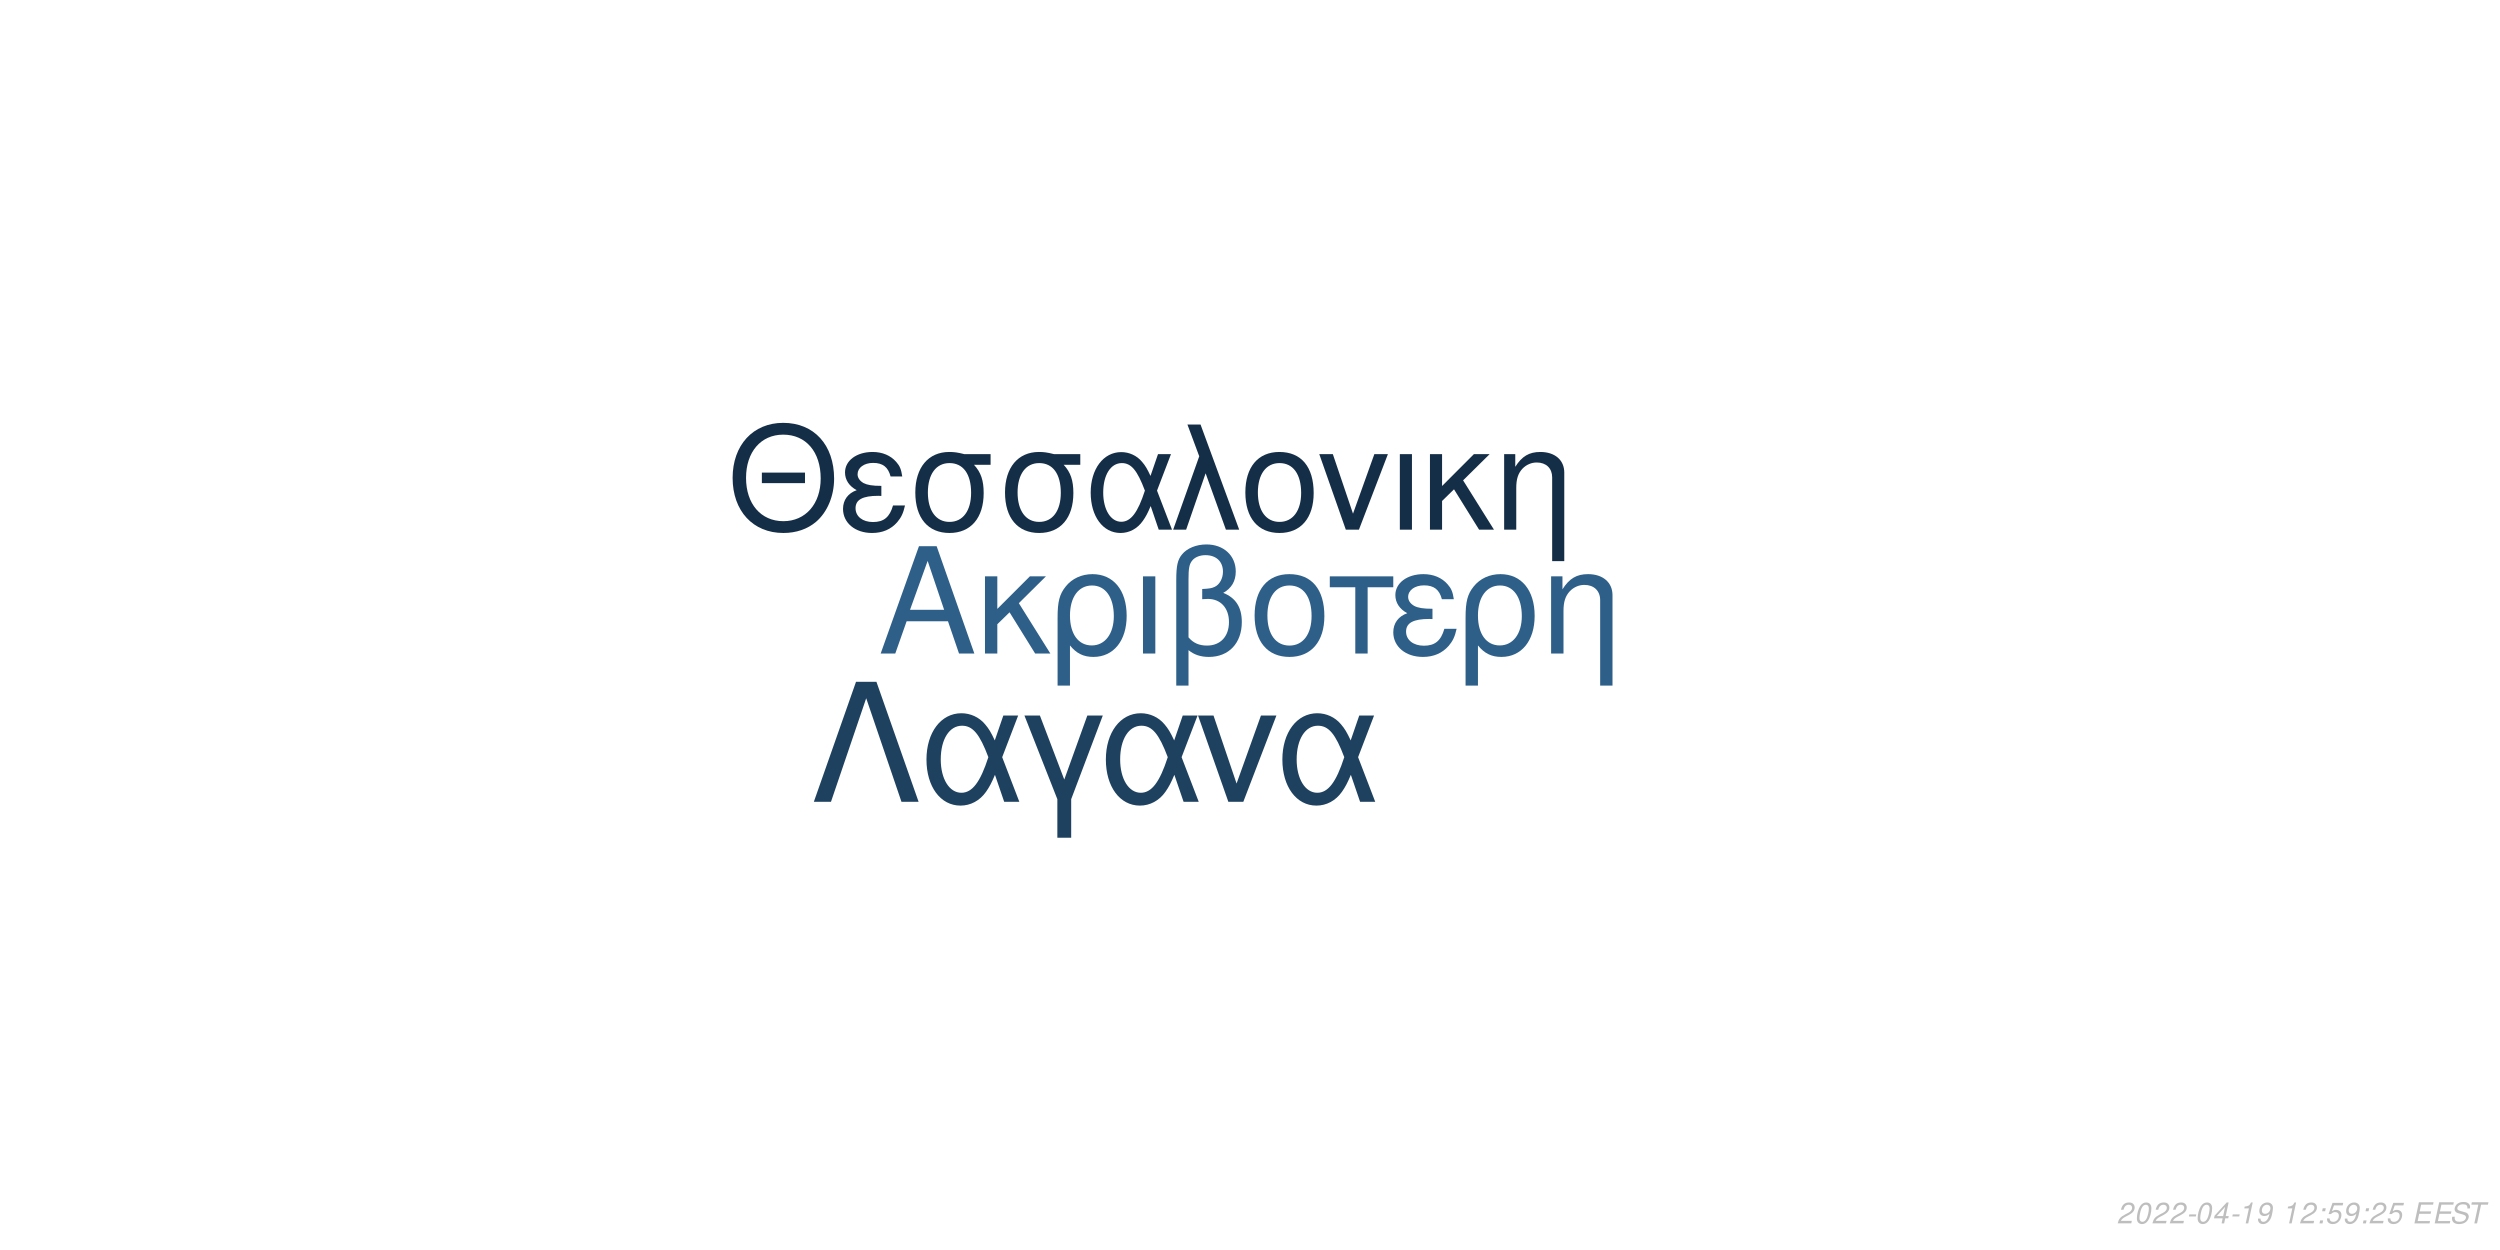
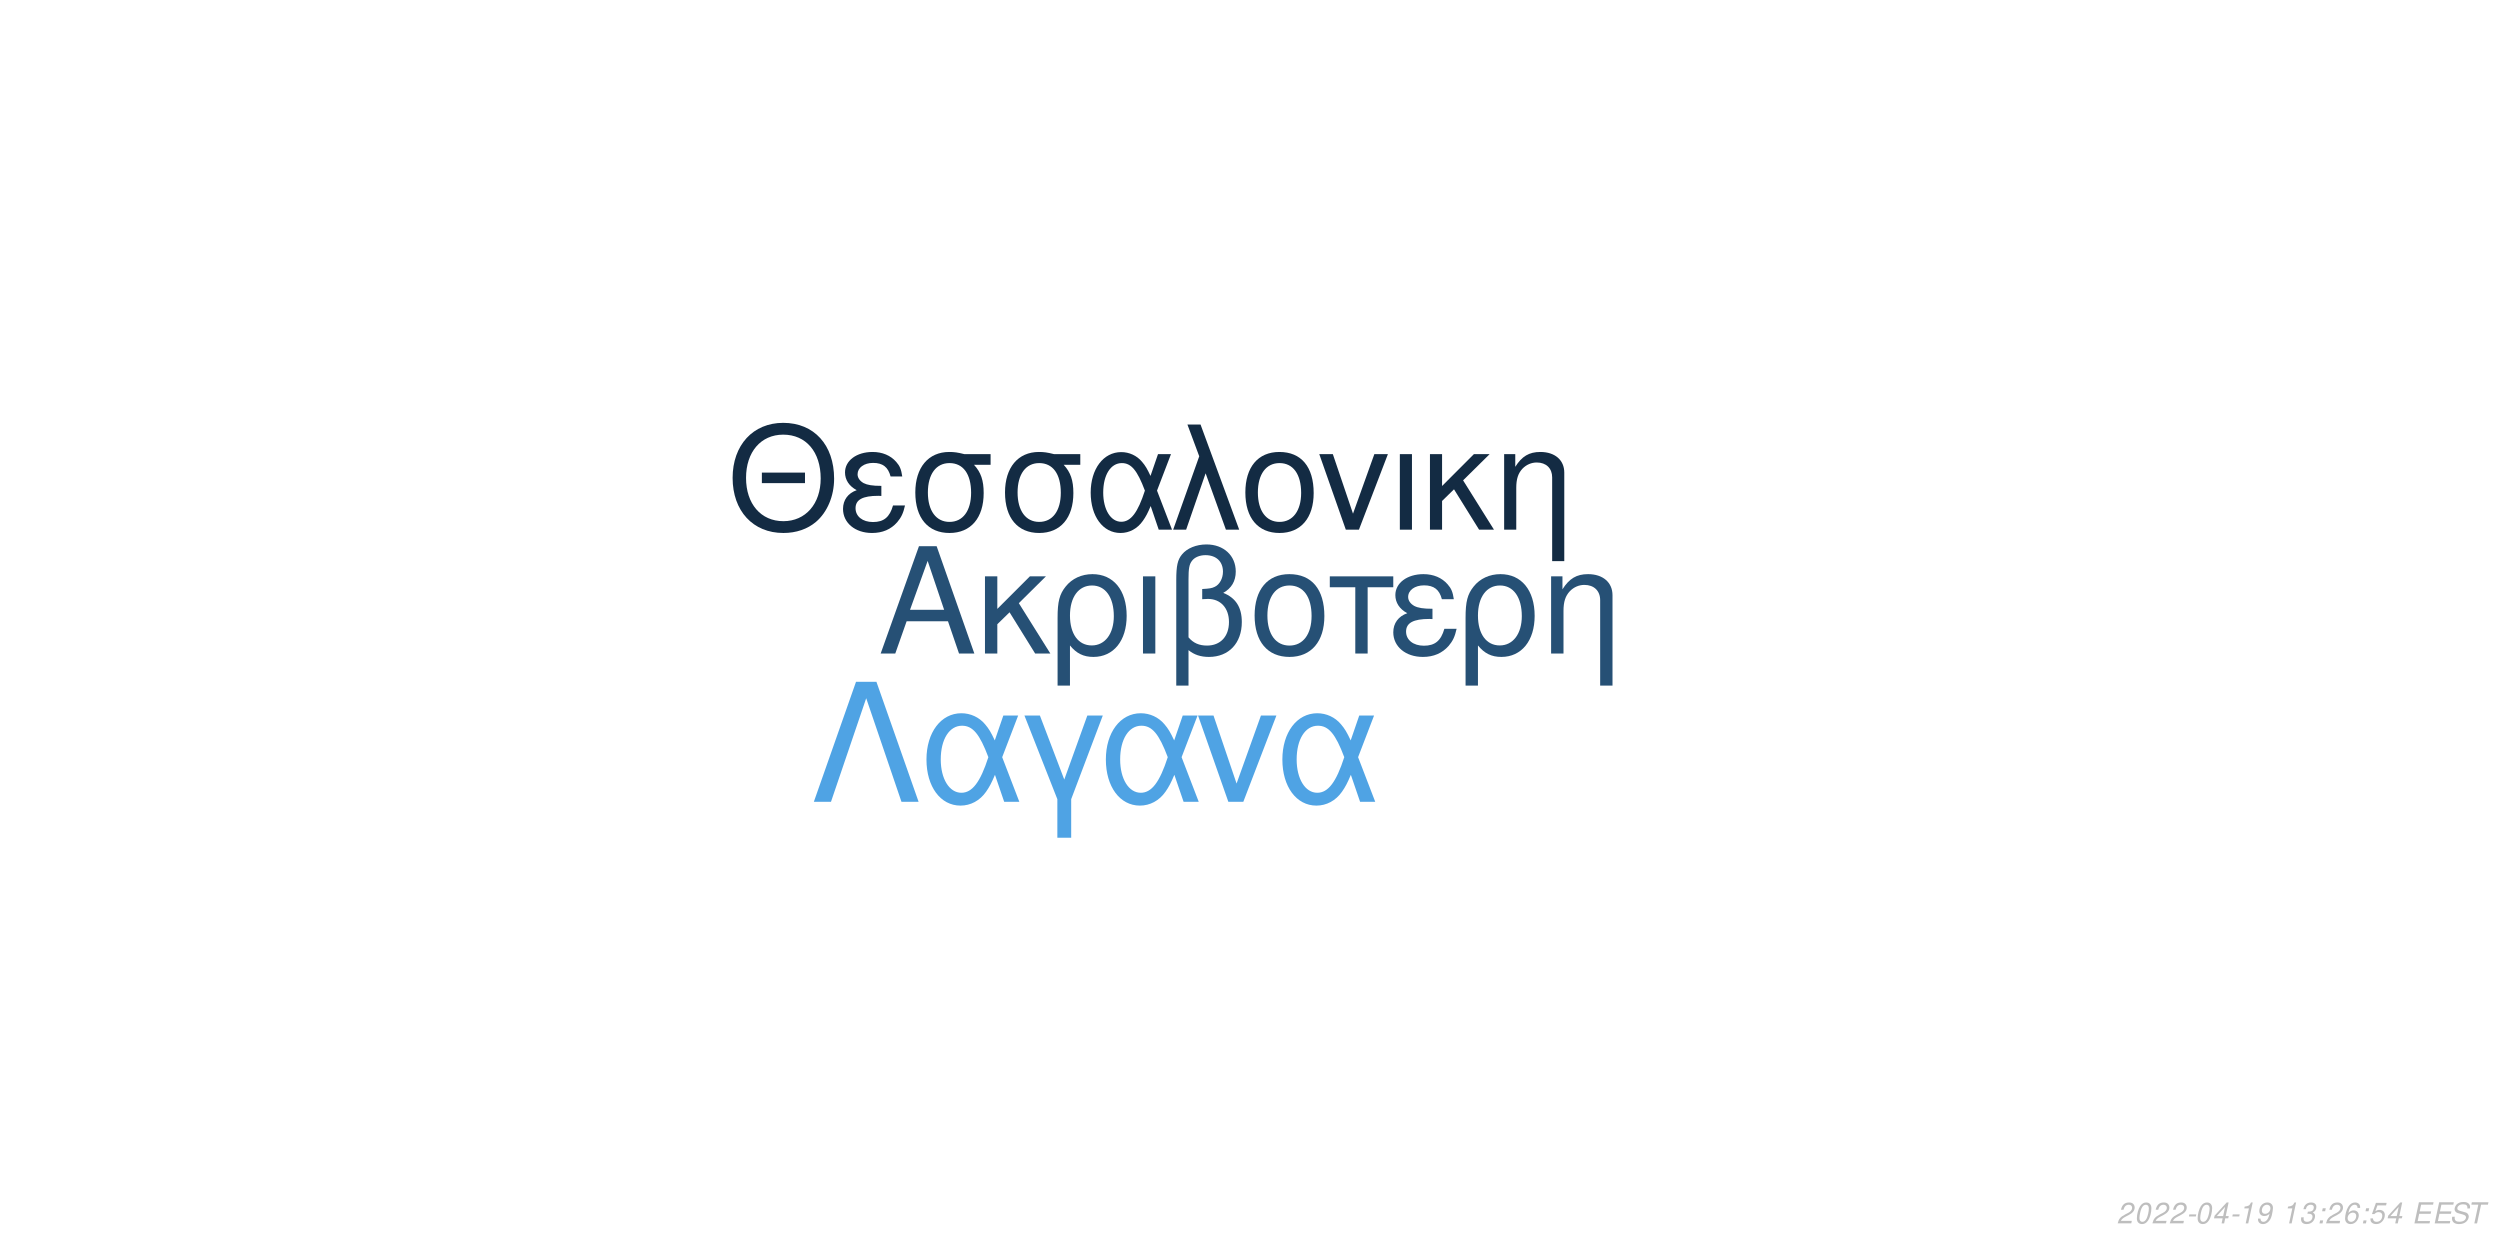
<svg xmlns="http://www.w3.org/2000/svg" xmlns:xlink="http://www.w3.org/1999/xlink" width="864pt" height="432pt" viewBox="0 0 864 432" version="1.1">
  <defs>
    <g>
      <symbol overflow="visible" id="glyph0-0">
        <path style="stroke:none;" d="" />
      </symbol>
      <symbol overflow="visible" id="glyph0-1">
        <path style="stroke:none;" d="M 24.125 -11.141 L 27.938 0 L 33.234 0 L 20.203 -37.094 L 14.094 -37.094 L 0.859 0 L 5.906 0 L 9.828 -11.141 Z M 22.797 -15.109 L 11 -15.109 L 17.094 -32.016 Z M 22.797 -15.109 " />
      </symbol>
      <symbol overflow="visible" id="glyph0-2">
        <path style="stroke:none;" d="M 7.172 -15.422 L 7.172 -26.672 L 2.906 -26.672 L 2.906 0 L 7.172 0 L 7.172 -10.125 L 11.406 -14.25 L 20.25 0 L 25.5 0 L 14.609 -17.406 L 23.969 -26.672 L 18.422 -26.672 Z M 7.172 -15.422 " />
      </symbol>
      <symbol overflow="visible" id="glyph0-3">
        <path style="stroke:none;" d="M 3 11.094 L 7.281 11.094 L 7.281 -2.797 C 9.516 -0.047 11.953 1.172 15.375 1.172 C 22.344 1.172 26.875 -4.422 26.875 -13.031 C 26.875 -21.891 22.297 -27.438 15.062 -27.438 C 11.297 -27.438 7.984 -25.906 5.797 -23.156 C 3.672 -20.516 3 -17.969 3 -12.359 Z M 14.906 -23.516 C 19.547 -23.516 22.438 -19.438 22.438 -12.922 C 22.438 -6.812 19.391 -2.797 14.812 -2.797 C 10.172 -2.797 7.281 -6.766 7.281 -13.125 C 7.281 -19.484 10.234 -23.516 14.906 -23.516 Z M 14.906 -23.516 " />
      </symbol>
      <symbol overflow="visible" id="glyph0-4">
        <path style="stroke:none;" d="M 3.516 0 L 7.781 0 L 7.781 -26.672 L 3.516 -26.672 Z M 3.516 0 " />
      </symbol>
      <symbol overflow="visible" id="glyph0-5">
        <path style="stroke:none;" d="M 4.016 11.094 L 8.25 11.094 L 8.25 -1.172 C 10.172 0.406 12.422 1.172 15.312 1.172 C 22.188 1.172 26.672 -3.609 26.672 -10.891 C 26.672 -15.984 24.578 -19.234 20.25 -20.969 C 23.109 -22.547 24.578 -25.031 24.578 -28.344 C 24.578 -33.844 20.406 -37.703 14.453 -37.703 C 10.938 -37.703 7.734 -36.391 6 -34.25 C 4.484 -32.422 4.016 -30.328 4.016 -25.391 Z M 8.25 -25.656 C 8.25 -29.359 8.5 -30.844 9.469 -32.062 C 10.375 -33.281 12.156 -34 14.094 -34 C 17.812 -34 20.156 -31.812 20.156 -28.297 C 20.156 -25.953 18.984 -23.812 17.297 -23.047 C 16.281 -22.547 15.469 -22.438 12.984 -22.297 L 12.984 -18.781 C 13.734 -18.828 14.344 -18.875 14.969 -18.875 C 19.344 -18.875 22.234 -15.719 22.234 -10.891 C 22.234 -5.906 19.281 -2.75 14.656 -2.75 C 11.953 -2.75 9.922 -3.609 8.25 -5.594 Z M 8.25 -25.656 " />
      </symbol>
      <symbol overflow="visible" id="glyph0-6">
        <path style="stroke:none;" d="M 14.094 -27.438 C 6.562 -27.438 2.094 -22.094 2.094 -13.125 C 2.094 -4.125 6.562 1.172 14.141 1.172 C 21.672 1.172 26.203 -4.172 26.203 -12.922 C 26.203 -22.188 21.828 -27.438 14.094 -27.438 Z M 14.141 -23.516 C 18.938 -23.516 21.781 -19.594 21.781 -12.984 C 21.781 -6.672 18.828 -2.75 14.141 -2.75 C 9.422 -2.75 6.516 -6.672 6.516 -13.125 C 6.516 -19.594 9.422 -23.516 14.141 -23.516 Z M 14.141 -23.516 " />
      </symbol>
      <symbol overflow="visible" id="glyph0-7">
        <path style="stroke:none;" d="M 7.891 0 L 12.156 0 L 12.156 -22.906 L 21.016 -22.906 L 21.016 -26.672 L -0.922 -26.672 L -0.922 -22.906 L 7.891 -22.906 Z M 7.891 0 " />
      </symbol>
      <symbol overflow="visible" id="glyph0-8">
        <path style="stroke:none;" d="M 14.562 -15.469 C 11.344 -15.469 9.562 -15.781 8.297 -16.438 C 6.922 -17.203 6.156 -18.328 6.156 -19.547 C 6.156 -21.891 8.453 -23.562 11.656 -23.562 C 15.062 -23.562 16.953 -22.094 17.812 -18.781 L 21.938 -18.781 C 21.578 -21.266 21.062 -22.5 19.797 -23.922 C 17.812 -26.203 14.906 -27.438 11.453 -27.438 C 5.797 -27.438 1.734 -24.375 1.734 -20.203 C 1.734 -17.609 3.156 -15.375 5.859 -13.938 C 2.797 -12.875 1.016 -10.484 1.016 -7.328 C 1.016 -2.391 5.297 1.172 11.25 1.172 C 14.969 1.172 17.906 -0.109 20.156 -2.641 C 21.578 -4.328 22.297 -5.797 22.906 -8.547 L 18.672 -8.547 C 17.5 -4.422 15.422 -2.703 11.609 -2.703 C 7.938 -2.703 5.438 -4.688 5.438 -7.578 C 5.438 -10.578 7.938 -11.953 13.484 -11.953 C 13.641 -11.953 14.094 -11.953 14.562 -11.906 Z M 14.562 -15.469 " />
      </symbol>
      <symbol overflow="visible" id="glyph0-9">
        <path style="stroke:none;" d="M 3.562 -26.672 L 3.562 0 L 7.844 0 L 7.844 -14.703 C 7.844 -17.906 8.5 -19.891 10.031 -21.531 C 11.406 -22.953 13.188 -23.719 15.062 -23.719 C 18.375 -23.719 20.516 -21.672 20.516 -18.469 L 20.516 11.094 L 24.781 11.094 L 24.781 -20.156 C 24.781 -24.578 21.469 -27.438 16.328 -27.438 C 12.359 -27.438 9.828 -25.906 7.484 -22.188 L 7.484 -26.672 Z M 3.562 -26.672 " />
      </symbol>
      <symbol overflow="visible" id="glyph1-0">
        <path style="stroke:none;" d="" />
      </symbol>
      <symbol overflow="visible" id="glyph1-1">
        <path style="stroke:none;" d="M 26.859 -19.734 L 11.953 -19.734 L 11.953 -16.094 L 26.859 -16.094 Z M 19.328 -36.922 C 8.922 -36.922 1.844 -29.25 1.844 -17.891 C 1.844 -6.484 8.875 1.141 19.391 1.141 C 23.812 1.141 27.703 -0.203 30.641 -2.688 C 34.578 -6.031 36.922 -11.656 36.922 -17.594 C 36.922 -29.297 30 -36.922 19.328 -36.922 Z M 19.328 -32.844 C 27.203 -32.844 32.281 -26.906 32.281 -17.688 C 32.281 -8.922 27.062 -2.938 19.391 -2.938 C 11.609 -2.938 6.484 -8.922 6.484 -17.891 C 6.484 -26.859 11.609 -32.844 19.328 -32.844 Z M 19.328 -32.844 " />
      </symbol>
      <symbol overflow="visible" id="glyph1-2">
        <path style="stroke:none;" d="M 14.25 -15.141 C 11.109 -15.141 9.375 -15.453 8.125 -16.094 C 6.781 -16.844 6.031 -17.938 6.031 -19.141 C 6.031 -21.422 8.266 -23.078 11.406 -23.078 C 14.75 -23.078 16.594 -21.625 17.438 -18.391 L 21.469 -18.391 C 21.125 -20.828 20.625 -22.031 19.391 -23.422 C 17.438 -25.656 14.594 -26.859 11.219 -26.859 C 5.688 -26.859 1.688 -23.875 1.688 -19.781 C 1.688 -17.234 3.094 -15.047 5.734 -13.656 C 2.734 -12.609 1 -10.266 1 -7.172 C 1 -2.344 5.188 1.141 11.016 1.141 C 14.656 1.141 17.547 -0.094 19.734 -2.594 C 21.125 -4.234 21.828 -5.688 22.422 -8.375 L 18.281 -8.375 C 17.141 -4.328 15.094 -2.641 11.359 -2.641 C 7.766 -2.641 5.328 -4.578 5.328 -7.422 C 5.328 -10.359 7.766 -11.703 13.203 -11.703 C 13.359 -11.703 13.797 -11.703 14.25 -11.656 Z M 14.25 -15.141 " />
      </symbol>
      <symbol overflow="visible" id="glyph1-3">
        <path style="stroke:none;" d="M 29 -26.109 L 19.938 -26.109 C 17.594 -26.703 16.438 -26.859 14.703 -26.859 C 7.469 -26.859 2.984 -21.469 2.984 -12.859 C 2.984 -4.031 7.375 1.141 14.797 1.141 C 22.172 1.141 26.609 -4.078 26.609 -12.656 C 26.609 -17.047 25.656 -19.828 23.266 -22.422 L 29 -22.422 Z M 14.797 -23.016 C 19.531 -23.016 22.266 -19.234 22.266 -12.75 C 22.266 -6.531 19.438 -2.688 14.797 -2.688 C 10.172 -2.688 7.328 -6.531 7.328 -12.859 C 7.328 -19.188 10.172 -23.016 14.797 -23.016 Z M 14.797 -23.016 " />
      </symbol>
      <symbol overflow="visible" id="glyph1-4">
        <path style="stroke:none;" d="M 29.344 -26.109 L 24.859 -26.109 L 22.266 -18.578 C 21.125 -21.031 20.484 -22.125 19.328 -23.469 C 17.547 -25.609 14.906 -26.812 12.156 -26.812 C 5.984 -26.812 1.594 -20.984 1.594 -12.812 C 1.594 -4.578 5.828 1.141 11.906 1.141 C 14.953 1.141 17.734 -0.344 19.625 -3.047 C 20.672 -4.531 21.281 -5.688 22.328 -8.172 L 25.109 0 L 29.703 0 L 24.516 -13.5 Z M 20.328 -13.5 C 17.891 -5.922 15.453 -2.734 12.156 -2.734 C 8.516 -2.734 5.922 -6.922 5.922 -12.812 C 5.922 -18.938 8.516 -23.016 12.359 -23.016 C 15.594 -23.016 17.688 -20.531 20.328 -13.5 Z M 20.328 -13.5 " />
      </symbol>
      <symbol overflow="visible" id="glyph1-5">
        <path style="stroke:none;" d="M 1.094 0 L 5.578 0 L 12.312 -19.484 L 19.328 0 L 23.922 0 L 10.562 -36.328 L 6.031 -36.328 L 10.109 -25.359 Z M 1.094 0 " />
      </symbol>
      <symbol overflow="visible" id="glyph1-6">
        <path style="stroke:none;" d="M 13.797 -26.859 C 6.422 -26.859 2.047 -21.625 2.047 -12.859 C 2.047 -4.031 6.422 1.141 13.859 1.141 C 21.234 1.141 25.656 -4.078 25.656 -12.656 C 25.656 -21.719 21.375 -26.859 13.797 -26.859 Z M 13.859 -23.016 C 18.531 -23.016 21.328 -19.188 21.328 -12.703 C 21.328 -6.531 18.438 -2.688 13.859 -2.688 C 9.219 -2.688 6.375 -6.531 6.375 -12.859 C 6.375 -19.188 9.219 -23.016 13.859 -23.016 Z M 13.859 -23.016 " />
      </symbol>
      <symbol overflow="visible" id="glyph1-7">
        <path style="stroke:none;" d="M 14.297 0 L 24.312 -26.109 L 19.625 -26.109 L 12.25 -5.531 L 5.281 -26.109 L 0.594 -26.109 L 9.766 0 Z M 14.297 0 " />
      </symbol>
      <symbol overflow="visible" id="glyph1-8">
        <path style="stroke:none;" d="M 3.438 0 L 7.625 0 L 7.625 -26.109 L 3.438 -26.109 Z M 3.438 0 " />
      </symbol>
      <symbol overflow="visible" id="glyph1-9">
        <path style="stroke:none;" d="M 7.031 -15.094 L 7.031 -26.109 L 2.844 -26.109 L 2.844 0 L 7.031 0 L 7.031 -9.922 L 11.156 -13.953 L 19.828 0 L 24.969 0 L 14.297 -17.047 L 23.469 -26.109 L 18.031 -26.109 Z M 7.031 -15.094 " />
      </symbol>
      <symbol overflow="visible" id="glyph1-10">
        <path style="stroke:none;" d="M 3.484 -26.109 L 3.484 0 L 7.672 0 L 7.672 -14.406 C 7.672 -17.547 8.328 -19.484 9.812 -21.078 C 11.156 -22.469 12.906 -23.219 14.75 -23.219 C 17.984 -23.219 20.078 -21.234 20.078 -18.094 L 20.078 10.859 L 24.266 10.859 L 24.266 -19.734 C 24.266 -24.062 21.031 -26.859 16 -26.859 C 12.109 -26.859 9.609 -25.359 7.328 -21.719 L 7.328 -26.109 Z M 3.484 -26.109 " />
      </symbol>
      <symbol overflow="visible" id="glyph2-0">
        <path style="stroke:none;" d="" />
      </symbol>
      <symbol overflow="visible" id="glyph2-1">
        <path style="stroke:none;" d="M 22.531 -41.484 L 15.484 -41.484 L 0.906 0 L 6.828 0 L 19 -35.797 L 31.188 0 L 37.109 0 Z M 22.531 -41.484 " />
      </symbol>
      <symbol overflow="visible" id="glyph2-2">
        <path style="stroke:none;" d="M 33.516 -29.812 L 28.391 -29.812 L 25.438 -21.219 C 24.125 -24.016 23.391 -25.266 22.078 -26.797 C 20.031 -29.25 17.016 -30.609 13.891 -30.609 C 6.828 -30.609 1.828 -23.953 1.828 -14.625 C 1.828 -5.234 6.656 1.312 13.594 1.312 C 17.078 1.312 20.266 -0.391 22.422 -3.469 C 23.609 -5.172 24.297 -6.484 25.5 -9.328 L 28.688 0 L 33.922 0 L 28 -15.422 Z M 23.219 -15.422 C 20.422 -6.766 17.641 -3.125 13.891 -3.125 C 9.734 -3.125 6.766 -7.906 6.766 -14.625 C 6.766 -21.625 9.734 -26.297 14.109 -26.297 C 17.812 -26.297 20.203 -23.453 23.219 -15.422 Z M 23.219 -15.422 " />
      </symbol>
      <symbol overflow="visible" id="glyph2-3">
        <path style="stroke:none;" d="M 12.062 12.406 L 16.844 12.406 L 16.844 -0.906 L 27.766 -29.812 L 22.422 -29.812 L 14.453 -7.688 L 6.031 -29.812 L 0.688 -29.812 L 12.062 -0.906 Z M 12.062 12.406 " />
      </symbol>
      <symbol overflow="visible" id="glyph2-4">
        <path style="stroke:none;" d="M 16.328 0 L 27.766 -29.812 L 22.422 -29.812 L 14 -6.312 L 6.031 -29.812 L 0.688 -29.812 L 11.156 0 Z M 16.328 0 " />
      </symbol>
      <symbol overflow="visible" id="glyph3-0">
        <path style="stroke:none;" d="" />
      </symbol>
      <symbol overflow="visible" id="glyph3-1">
        <path style="stroke:none;" d="M 5.234 -0.875 L 1.469 -0.875 C 1.641 -1.375 2.203 -1.891 3.109 -2.344 L 4.234 -2.938 C 5.562 -3.625 6.219 -4.469 6.219 -5.484 C 6.219 -5.938 6.062 -6.359 5.797 -6.656 C 5.469 -7.047 4.984 -7.234 4.312 -7.234 C 2.766 -7.234 1.891 -6.453 1.484 -4.734 L 2.375 -4.734 C 2.484 -5.188 2.609 -5.484 2.797 -5.75 C 3.094 -6.203 3.609 -6.453 4.188 -6.453 C 4.891 -6.453 5.344 -6.031 5.344 -5.375 C 5.344 -4.703 4.859 -4.094 4.016 -3.656 L 2.984 -3.125 C 1.234 -2.188 0.797 -1.656 0.344 -0.016 L 5.047 -0.016 Z M 5.234 -0.875 " />
      </symbol>
      <symbol overflow="visible" id="glyph3-2">
        <path style="stroke:none;" d="M 4.203 -7.234 C 3.375 -7.234 2.688 -6.812 2.125 -5.984 C 1.484 -5.047 0.984 -3.188 0.984 -1.734 C 0.984 -1.109 1.172 -0.562 1.484 -0.266 C 1.797 0.047 2.281 0.234 2.766 0.234 C 3.625 0.234 4.281 -0.156 4.859 -1.016 C 5.516 -1.953 6 -3.797 6 -5.266 C 6 -6.5 5.328 -7.234 4.203 -7.234 Z M 4.094 -6.453 C 4.734 -6.453 5.125 -5.984 5.125 -5.156 C 5.125 -4.203 4.781 -2.625 4.406 -1.812 C 3.984 -0.938 3.516 -0.547 2.875 -0.547 C 2.25 -0.547 1.875 -1.031 1.875 -1.828 C 1.875 -2.797 2.203 -4.344 2.594 -5.203 C 2.984 -6.047 3.453 -6.453 4.094 -6.453 Z M 4.094 -6.453 " />
      </symbol>
      <symbol overflow="visible" id="glyph3-3">
        <path style="stroke:none;" d="M 3.516 -3.125 L 1.125 -3.125 L 0.969 -2.406 L 3.359 -2.406 Z M 3.516 -3.125 " />
      </symbol>
      <symbol overflow="visible" id="glyph3-4">
        <path style="stroke:none;" d="M 3.625 -1.75 L 3.266 0 L 4.141 0 L 4.516 -1.75 L 5.562 -1.75 L 5.734 -2.531 L 4.688 -2.531 L 5.688 -7.234 L 5.016 -7.234 L 0.844 -2.672 L 0.641 -1.75 Z M 3.797 -2.531 L 1.594 -2.531 L 4.469 -5.703 Z M 3.797 -2.531 " />
      </symbol>
      <symbol overflow="visible" id="glyph3-5">
        <path style="stroke:none;" d="M 3.703 -5.188 L 2.594 0 L 3.469 0 L 5.016 -7.234 L 4.438 -7.234 C 3.906 -6.156 3.688 -6.016 2.234 -5.812 L 2.109 -5.188 Z M 3.703 -5.188 " />
      </symbol>
      <symbol overflow="visible" id="glyph3-6">
        <path style="stroke:none;" d="M 0.844 -1.656 C 0.844 -1.547 0.844 -1.438 0.844 -1.375 C 0.844 -0.406 1.531 0.234 2.578 0.234 C 3.203 0.234 3.766 0.016 4.297 -0.438 C 4.938 -1 5.312 -1.656 5.594 -2.719 C 5.844 -3.672 6.016 -4.766 6.016 -5.375 C 6.016 -5.844 5.844 -6.328 5.547 -6.656 C 5.203 -7.031 4.703 -7.234 4.062 -7.234 C 2.516 -7.234 1.297 -5.938 1.297 -4.266 C 1.297 -3.203 1.984 -2.547 3.047 -2.547 C 3.484 -2.547 3.953 -2.672 4.281 -2.891 C 4.406 -2.984 4.547 -3.078 4.828 -3.344 C 4.438 -1.484 3.703 -0.547 2.703 -0.547 C 2.109 -0.547 1.719 -0.938 1.719 -1.547 L 1.719 -1.656 Z M 3.953 -6.453 C 4.625 -6.453 5.141 -5.953 5.141 -5.281 C 5.141 -4.188 4.312 -3.312 3.297 -3.312 C 2.594 -3.312 2.172 -3.734 2.172 -4.453 C 2.172 -5.562 2.984 -6.453 3.953 -6.453 Z M 3.953 -6.453 " />
      </symbol>
      <symbol overflow="visible" id="glyph3-7">
        <path style="stroke:none;" d="" />
      </symbol>
      <symbol overflow="visible" id="glyph3-8">
+         <path style="stroke:none;" d="M 2.922 -3.312 C 3.125 -3.344 3.234 -3.344 3.375 -3.344 C 4.203 -3.344 4.688 -3 4.688 -2.406 C 4.688 -1.312 3.906 -0.547 2.781 -0.547 C 2.047 -0.547 1.594 -0.938 1.594 -1.562 C 1.594 -1.719 1.609 -1.844 1.656 -2.094 L 0.766 -2.094 C 0.734 -1.797 0.719 -1.641 0.719 -1.469 C 0.719 -0.375 1.406 0.234 2.641 0.234 C 3.547 0.234 4.297 -0.078 4.812 -0.656 C 5.266 -1.156 5.562 -1.875 5.562 -2.547 C 5.562 -3.125 5.344 -3.453 4.797 -3.734 C 5.641 -4.234 6.016 -4.844 6.016 -5.734 C 6.016 -6.656 5.312 -7.234 4.203 -7.234 C 3.375 -7.234 2.672 -6.938 2.188 -6.375 C 1.891 -6.031 1.703 -5.641 1.516 -4.906 L 2.391 -4.906 C 2.5 -5.359 2.594 -5.594 2.734 -5.812 C 3.047 -6.234 3.516 -6.453 4.078 -6.453 C 4.734 -6.453 5.141 -6.125 5.141 -5.578 C 5.141 -5.188 5.016 -4.797 4.797 -4.547 C 4.516 -4.234 4 -4.062 3.266 -4.062 L 3.078 -4.062 Z M 2.922 -3.312 " />
+       </symbol>
+       <symbol overflow="visible" id="glyph3-9">
        <path style="stroke:none;" d="M 2.359 -1.031 L 1.312 -1.031 L 1.094 0 L 2.141 0 Z M 3.266 -5.234 L 2.219 -5.234 L 2 -4.203 L 3.047 -4.203 Z M 3.266 -5.234 " />
      </symbol>
-       <symbol overflow="visible" id="glyph3-9">
+       <symbol overflow="visible" id="glyph3-10">
+         <path style="stroke:none;" d="M 6.125 -5.344 L 6.141 -5.625 C 6.141 -6.609 5.453 -7.234 4.391 -7.234 C 3.438 -7.234 2.641 -6.719 2.016 -5.703 C 1.422 -4.781 0.938 -2.953 0.938 -1.688 C 0.938 -0.516 1.688 0.234 2.859 0.234 C 3.703 0.234 4.438 -0.156 5 -0.875 C 5.406 -1.422 5.672 -2.156 5.672 -2.766 C 5.672 -3.812 4.969 -4.5 3.906 -4.5 C 3.234 -4.5 2.672 -4.234 2.094 -3.625 C 2.406 -5.375 3.234 -6.453 4.25 -6.453 C 4.703 -6.453 5.062 -6.234 5.172 -5.844 C 5.203 -5.719 5.234 -5.578 5.25 -5.344 Z M 3.656 -3.734 C 4.344 -3.734 4.797 -3.281 4.797 -2.625 C 4.797 -1.469 3.984 -0.547 2.984 -0.547 C 2.297 -0.547 1.812 -1.047 1.812 -1.766 C 1.812 -2.859 2.625 -3.734 3.656 -3.734 Z M 3.656 -3.734 " />
+       </symbol>
+       <symbol overflow="visible" id="glyph3-11">
        <path style="stroke:none;" d="M 6.297 -7.094 L 2.594 -7.094 L 1.234 -3.234 L 2.047 -3.234 C 2.656 -3.766 2.938 -3.906 3.531 -3.906 C 4.328 -3.906 4.797 -3.453 4.797 -2.688 C 4.797 -1.438 3.969 -0.547 2.828 -0.547 C 2.031 -0.547 1.609 -0.938 1.578 -1.734 L 0.703 -1.734 L 0.703 -1.516 C 0.703 -0.938 0.844 -0.547 1.188 -0.266 C 1.562 0.062 2.078 0.234 2.703 0.234 C 3.656 0.234 4.391 -0.156 4.984 -0.922 C 5.422 -1.5 5.672 -2.234 5.672 -2.953 C 5.672 -4 4.938 -4.672 3.812 -4.672 C 3.328 -4.672 2.906 -4.547 2.406 -4.234 L 3.109 -6.219 L 6.109 -6.219 Z M 6.297 -7.094 " />
      </symbol>
-       <symbol overflow="visible" id="glyph3-10">
+       <symbol overflow="visible" id="glyph3-12">
        <path style="stroke:none;" d="M 2.547 -3.312 L 6.5 -3.312 L 6.688 -4.141 L 2.719 -4.141 L 3.219 -6.469 L 7.344 -6.469 L 7.516 -7.297 L 2.453 -7.297 L 0.906 0 L 6.125 0 L 6.297 -0.812 L 2.016 -0.812 Z M 2.547 -3.312 " />
      </symbol>
-       <symbol overflow="visible" id="glyph3-11">
+       <symbol overflow="visible" id="glyph3-13">
        <path style="stroke:none;" d="M 7.062 -5.156 C 7.125 -5.438 7.141 -5.562 7.141 -5.703 C 7.141 -6.156 6.938 -6.594 6.594 -6.891 C 6.188 -7.25 5.656 -7.406 4.875 -7.406 C 3.844 -7.406 3.047 -7.125 2.5 -6.562 C 2.094 -6.141 1.781 -5.438 1.781 -4.922 C 1.781 -4.297 2.219 -3.766 2.891 -3.562 L 4.594 -3.094 C 5.406 -2.859 5.734 -2.578 5.734 -2.094 C 5.734 -1.781 5.547 -1.406 5.266 -1.141 C 4.844 -0.766 4.266 -0.578 3.453 -0.578 C 2.328 -0.578 1.812 -0.984 1.812 -1.906 C 1.812 -2.047 1.812 -2.125 1.844 -2.312 L 0.984 -2.312 C 0.906 -2.062 0.891 -1.906 0.891 -1.688 C 0.891 -0.484 1.797 0.234 3.297 0.234 C 4.359 0.234 5.234 -0.062 5.812 -0.609 C 6.344 -1.078 6.688 -1.797 6.688 -2.375 C 6.688 -2.641 6.609 -2.906 6.453 -3.156 C 6.234 -3.5 5.938 -3.703 5.469 -3.828 L 3.75 -4.312 C 2.984 -4.547 2.734 -4.734 2.734 -5.188 C 2.734 -5.547 2.875 -5.844 3.188 -6.109 C 3.547 -6.438 4.031 -6.594 4.703 -6.594 C 5.266 -6.594 5.688 -6.484 5.906 -6.297 C 6.094 -6.125 6.219 -5.797 6.219 -5.516 C 6.219 -5.422 6.203 -5.344 6.188 -5.156 Z M 7.062 -5.156 " />
      </symbol>
-       <symbol overflow="visible" id="glyph3-12">
+       <symbol overflow="visible" id="glyph3-14">
        <path style="stroke:none;" d="M 4.938 -6.469 L 7.312 -6.469 L 7.484 -7.297 L 1.75 -7.297 L 1.578 -6.469 L 3.984 -6.469 L 2.609 0 L 3.547 0 Z M 4.938 -6.469 " />
      </symbol>
    </g>
  </defs>
  <g id="surface1">
    <rect x="0" y="0" width="864" height="432" style="fill:rgb(100%,100%,100%);fill-opacity:1;stroke:none;" />
-     <g style="fill:rgb(17.647%,37.255%,53.725%);fill-opacity:1;">
+     <g style="fill:rgb(14.902%,31.373%,45.882%);fill-opacity:1;">
      <use xlink:href="#glyph0-1" x="303.5" y="225.861" />
      <use xlink:href="#glyph0-2" x="337.5" y="225.861" />
      <use xlink:href="#glyph0-3" x="362.5" y="225.861" />
      <use xlink:href="#glyph0-4" x="391.5" y="225.861" />
      <use xlink:href="#glyph0-5" x="402.5" y="225.861" />
      <use xlink:href="#glyph0-6" x="431.5" y="225.861" />
      <use xlink:href="#glyph0-7" x="460.5" y="225.861" />
      <use xlink:href="#glyph0-8" x="480.5" y="225.861" />
      <use xlink:href="#glyph0-3" x="503.5" y="225.861" />
      <use xlink:href="#glyph0-9" x="532.5" y="225.861" />
    </g>
-     <g style="fill:rgb(8.235%,18.039%,27.843%);fill-opacity:1;">
+     <g style="fill:rgb(7.451%,16.863%,26.275%);fill-opacity:1;">
      <use xlink:href="#glyph1-1" x="251.348" y="183.058" />
      <use xlink:href="#glyph1-2" x="290.348" y="183.058" />
      <use xlink:href="#glyph1-3" x="313.348" y="183.058" />
      <use xlink:href="#glyph1-3" x="344.348" y="183.058" />
      <use xlink:href="#glyph1-4" x="375.348" y="183.058" />
      <use xlink:href="#glyph1-5" x="404.348" y="183.058" />
      <use xlink:href="#glyph1-6" x="428.348" y="183.058" />
      <use xlink:href="#glyph1-7" x="455.348" y="183.058" />
      <use xlink:href="#glyph1-8" x="480.348" y="183.058" />
      <use xlink:href="#glyph1-9" x="491.348" y="183.058" />
      <use xlink:href="#glyph1-10" x="516.348" y="183.058" />
    </g>
-     <g style="fill:rgb(11.765%,25.49%,37.647%);fill-opacity:1;">
+     <g style="fill:rgb(30.98%,63.922%,89.412%);fill-opacity:1;">
      <use xlink:href="#glyph2-1" x="280.359" y="277.105" />
      <use xlink:href="#glyph2-2" x="318.359" y="277.105" />
      <use xlink:href="#glyph2-3" x="353.359" y="277.105" />
      <use xlink:href="#glyph2-2" x="380.359" y="277.105" />
      <use xlink:href="#glyph2-4" x="413.359" y="277.105" />
      <use xlink:href="#glyph2-2" x="441.359" y="277.105" />
    </g>
    <g style="fill:rgb(74.51%,74.51%,74.51%);fill-opacity:1;">
      <use xlink:href="#glyph3-1" x="731.52" y="422.81" />
      <use xlink:href="#glyph3-2" x="737.52" y="422.81" />
      <use xlink:href="#glyph3-1" x="743.52" y="422.81" />
      <use xlink:href="#glyph3-1" x="749.52" y="422.81" />
      <use xlink:href="#glyph3-3" x="755.52" y="422.81" />
      <use xlink:href="#glyph3-2" x="758.52" y="422.81" />
      <use xlink:href="#glyph3-4" x="764.52" y="422.81" />
      <use xlink:href="#glyph3-3" x="770.52" y="422.81" />
      <use xlink:href="#glyph3-5" x="773.52" y="422.81" />
      <use xlink:href="#glyph3-6" x="779.52" y="422.81" />
      <use xlink:href="#glyph3-7" x="785.52" y="422.81" />
      <use xlink:href="#glyph3-5" x="788.52" y="422.81" />
-       <use xlink:href="#glyph3-1" x="794.52" y="422.81" />
-       <use xlink:href="#glyph3-8" x="800.52" y="422.81" />
-       <use xlink:href="#glyph3-9" x="803.52" y="422.81" />
-       <use xlink:href="#glyph3-6" x="809.52" y="422.81" />
-       <use xlink:href="#glyph3-8" x="815.52" y="422.81" />
-       <use xlink:href="#glyph3-1" x="818.52" y="422.81" />
-       <use xlink:href="#glyph3-9" x="824.52" y="422.81" />
+       <use xlink:href="#glyph3-8" x="794.52" y="422.81" />
+       <use xlink:href="#glyph3-9" x="800.52" y="422.81" />
+       <use xlink:href="#glyph3-1" x="803.52" y="422.81" />
+       <use xlink:href="#glyph3-10" x="809.52" y="422.81" />
+       <use xlink:href="#glyph3-9" x="815.52" y="422.81" />
+       <use xlink:href="#glyph3-11" x="818.52" y="422.81" />
+       <use xlink:href="#glyph3-4" x="824.52" y="422.81" />
      <use xlink:href="#glyph3-7" x="830.52" y="422.81" />
-       <use xlink:href="#glyph3-10" x="833.52" y="422.81" />
-       <use xlink:href="#glyph3-10" x="840.52" y="422.81" />
-       <use xlink:href="#glyph3-11" x="846.52" y="422.81" />
-       <use xlink:href="#glyph3-12" x="852.52" y="422.81" />
+       <use xlink:href="#glyph3-12" x="833.52" y="422.81" />
+       <use xlink:href="#glyph3-12" x="840.52" y="422.81" />
+       <use xlink:href="#glyph3-13" x="846.52" y="422.81" />
+       <use xlink:href="#glyph3-14" x="852.52" y="422.81" />
    </g>
  </g>
</svg>
